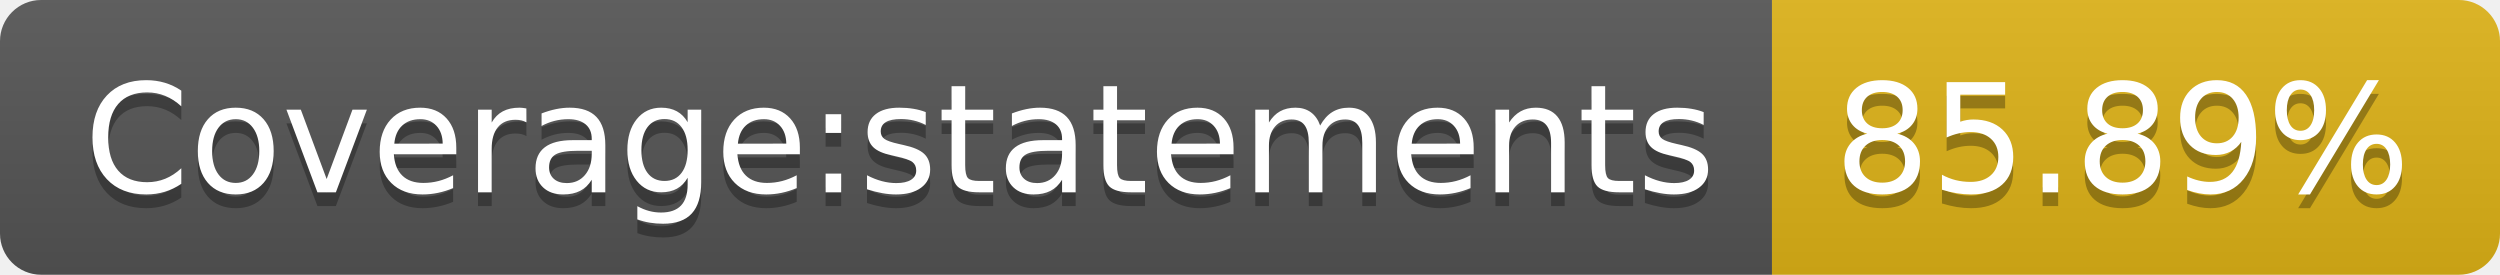
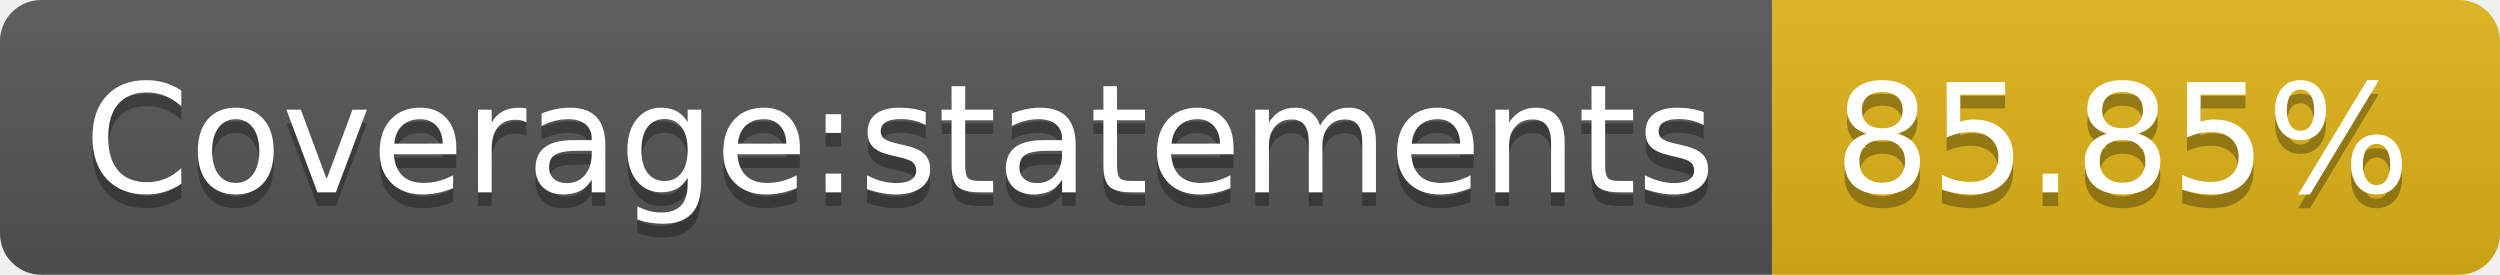
- <svg xmlns="http://www.w3.org/2000/svg" width="182" height="20" role="img" aria-label="Coverage:statements: 85.89%">
+ <svg xmlns="http://www.w3.org/2000/svg" width="182" height="20" role="img" aria-label="Coverage:statements: 85.85%">
  <linearGradient id="s" x2="0" y2="100%">
    <stop offset="0" stop-color="#bbb" stop-opacity=".1" />
    <stop offset="1" stop-opacity=".1" />
  </linearGradient>
  <clipPath id="r">
    <rect width="182" height="20" rx="3" fill="#fff" />
  </clipPath>
  <g clip-path="url(#r)">
    <rect width="129" height="20" fill="#555" />
    <rect x="129" width="53" height="20" fill="#dfb317" />
    <rect width="182" height="20" fill="url(#s)" />
  </g>
  <g fill="#fff" text-anchor="middle" font-family="Verdana,Geneva,DejaVu Sans,sans-serif" text-rendering="geometricPrecision" font-size="110">
    <text aria-hidden="true" x="655" y="150" fill="#010101" fill-opacity=".3" transform="scale(.1)" textLength="1190">Coverage:statements</text>
    <text x="655" y="140" transform="scale(.1)" fill="#fff" textLength="1190">Coverage:statements</text>
-     <text aria-hidden="true" x="1545" y="150" fill="#010101" fill-opacity=".3" transform="scale(.1)" textLength="430">85.89%</text>
-     <text x="1545" y="140" transform="scale(.1)" fill="#fff" textLength="430">85.89%</text>
+     <text aria-hidden="true" x="1545" y="150" fill="#010101" fill-opacity=".3" transform="scale(.1)" textLength="430">85.85%</text>
+     <text x="1545" y="140" transform="scale(.1)" fill="#fff" textLength="430">85.85%</text>
  </g>
</svg>
